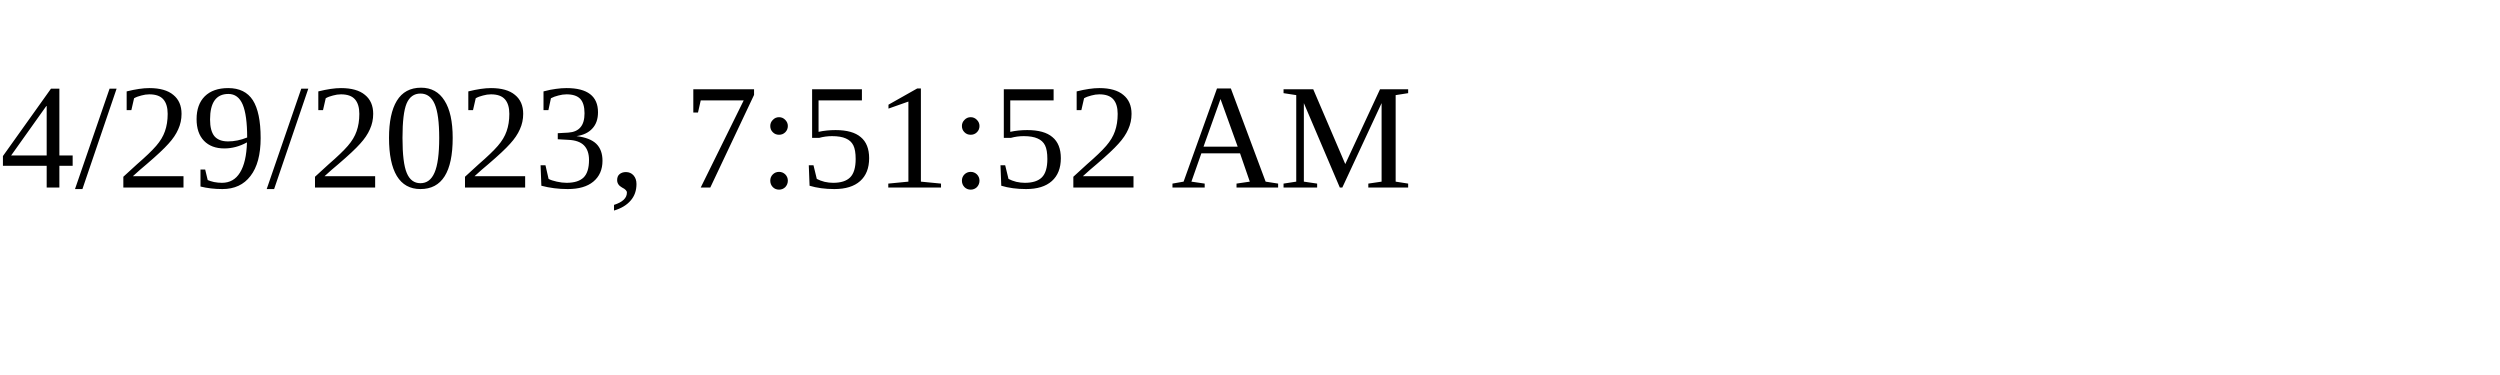
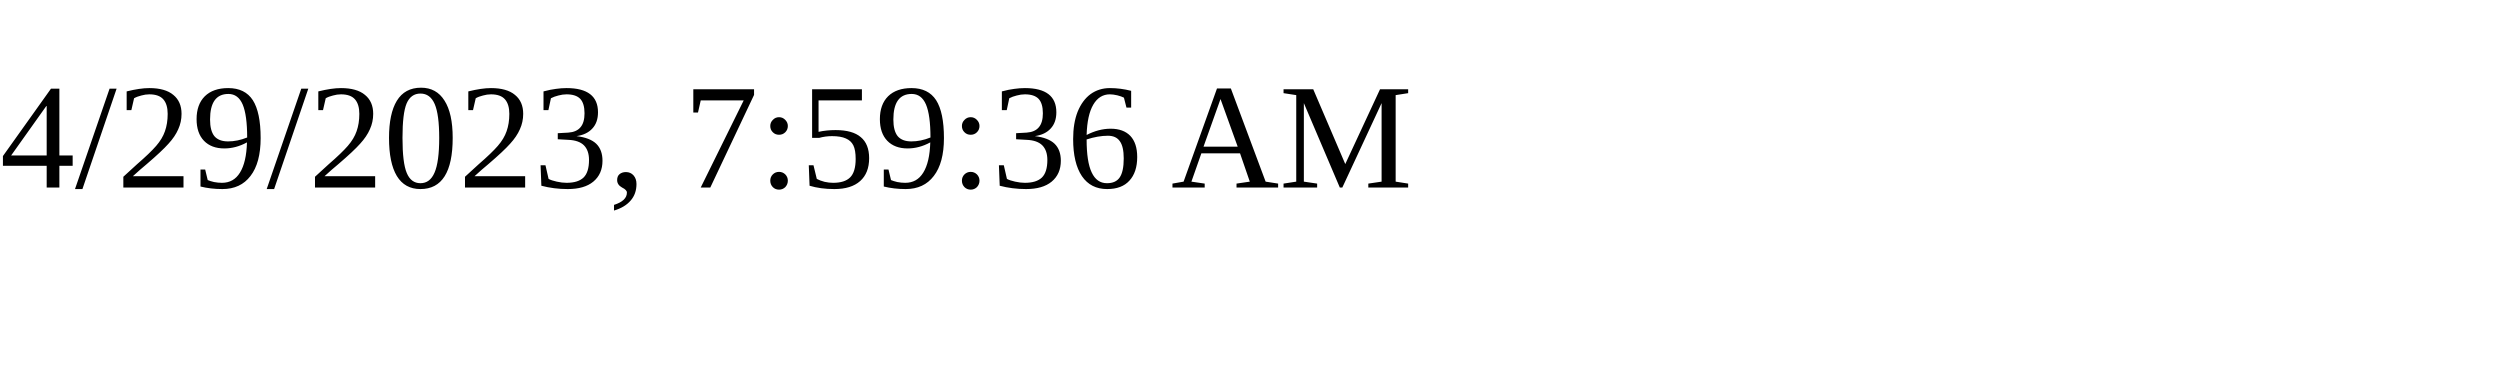
<svg xmlns="http://www.w3.org/2000/svg" height="30" width="200">
-   <text x="0" y="15">4/29/2023, 7:51:52 AM</text>
+   <text x="0" y="15">4/29/2023, 7:59:36 AM</text>
</svg>
